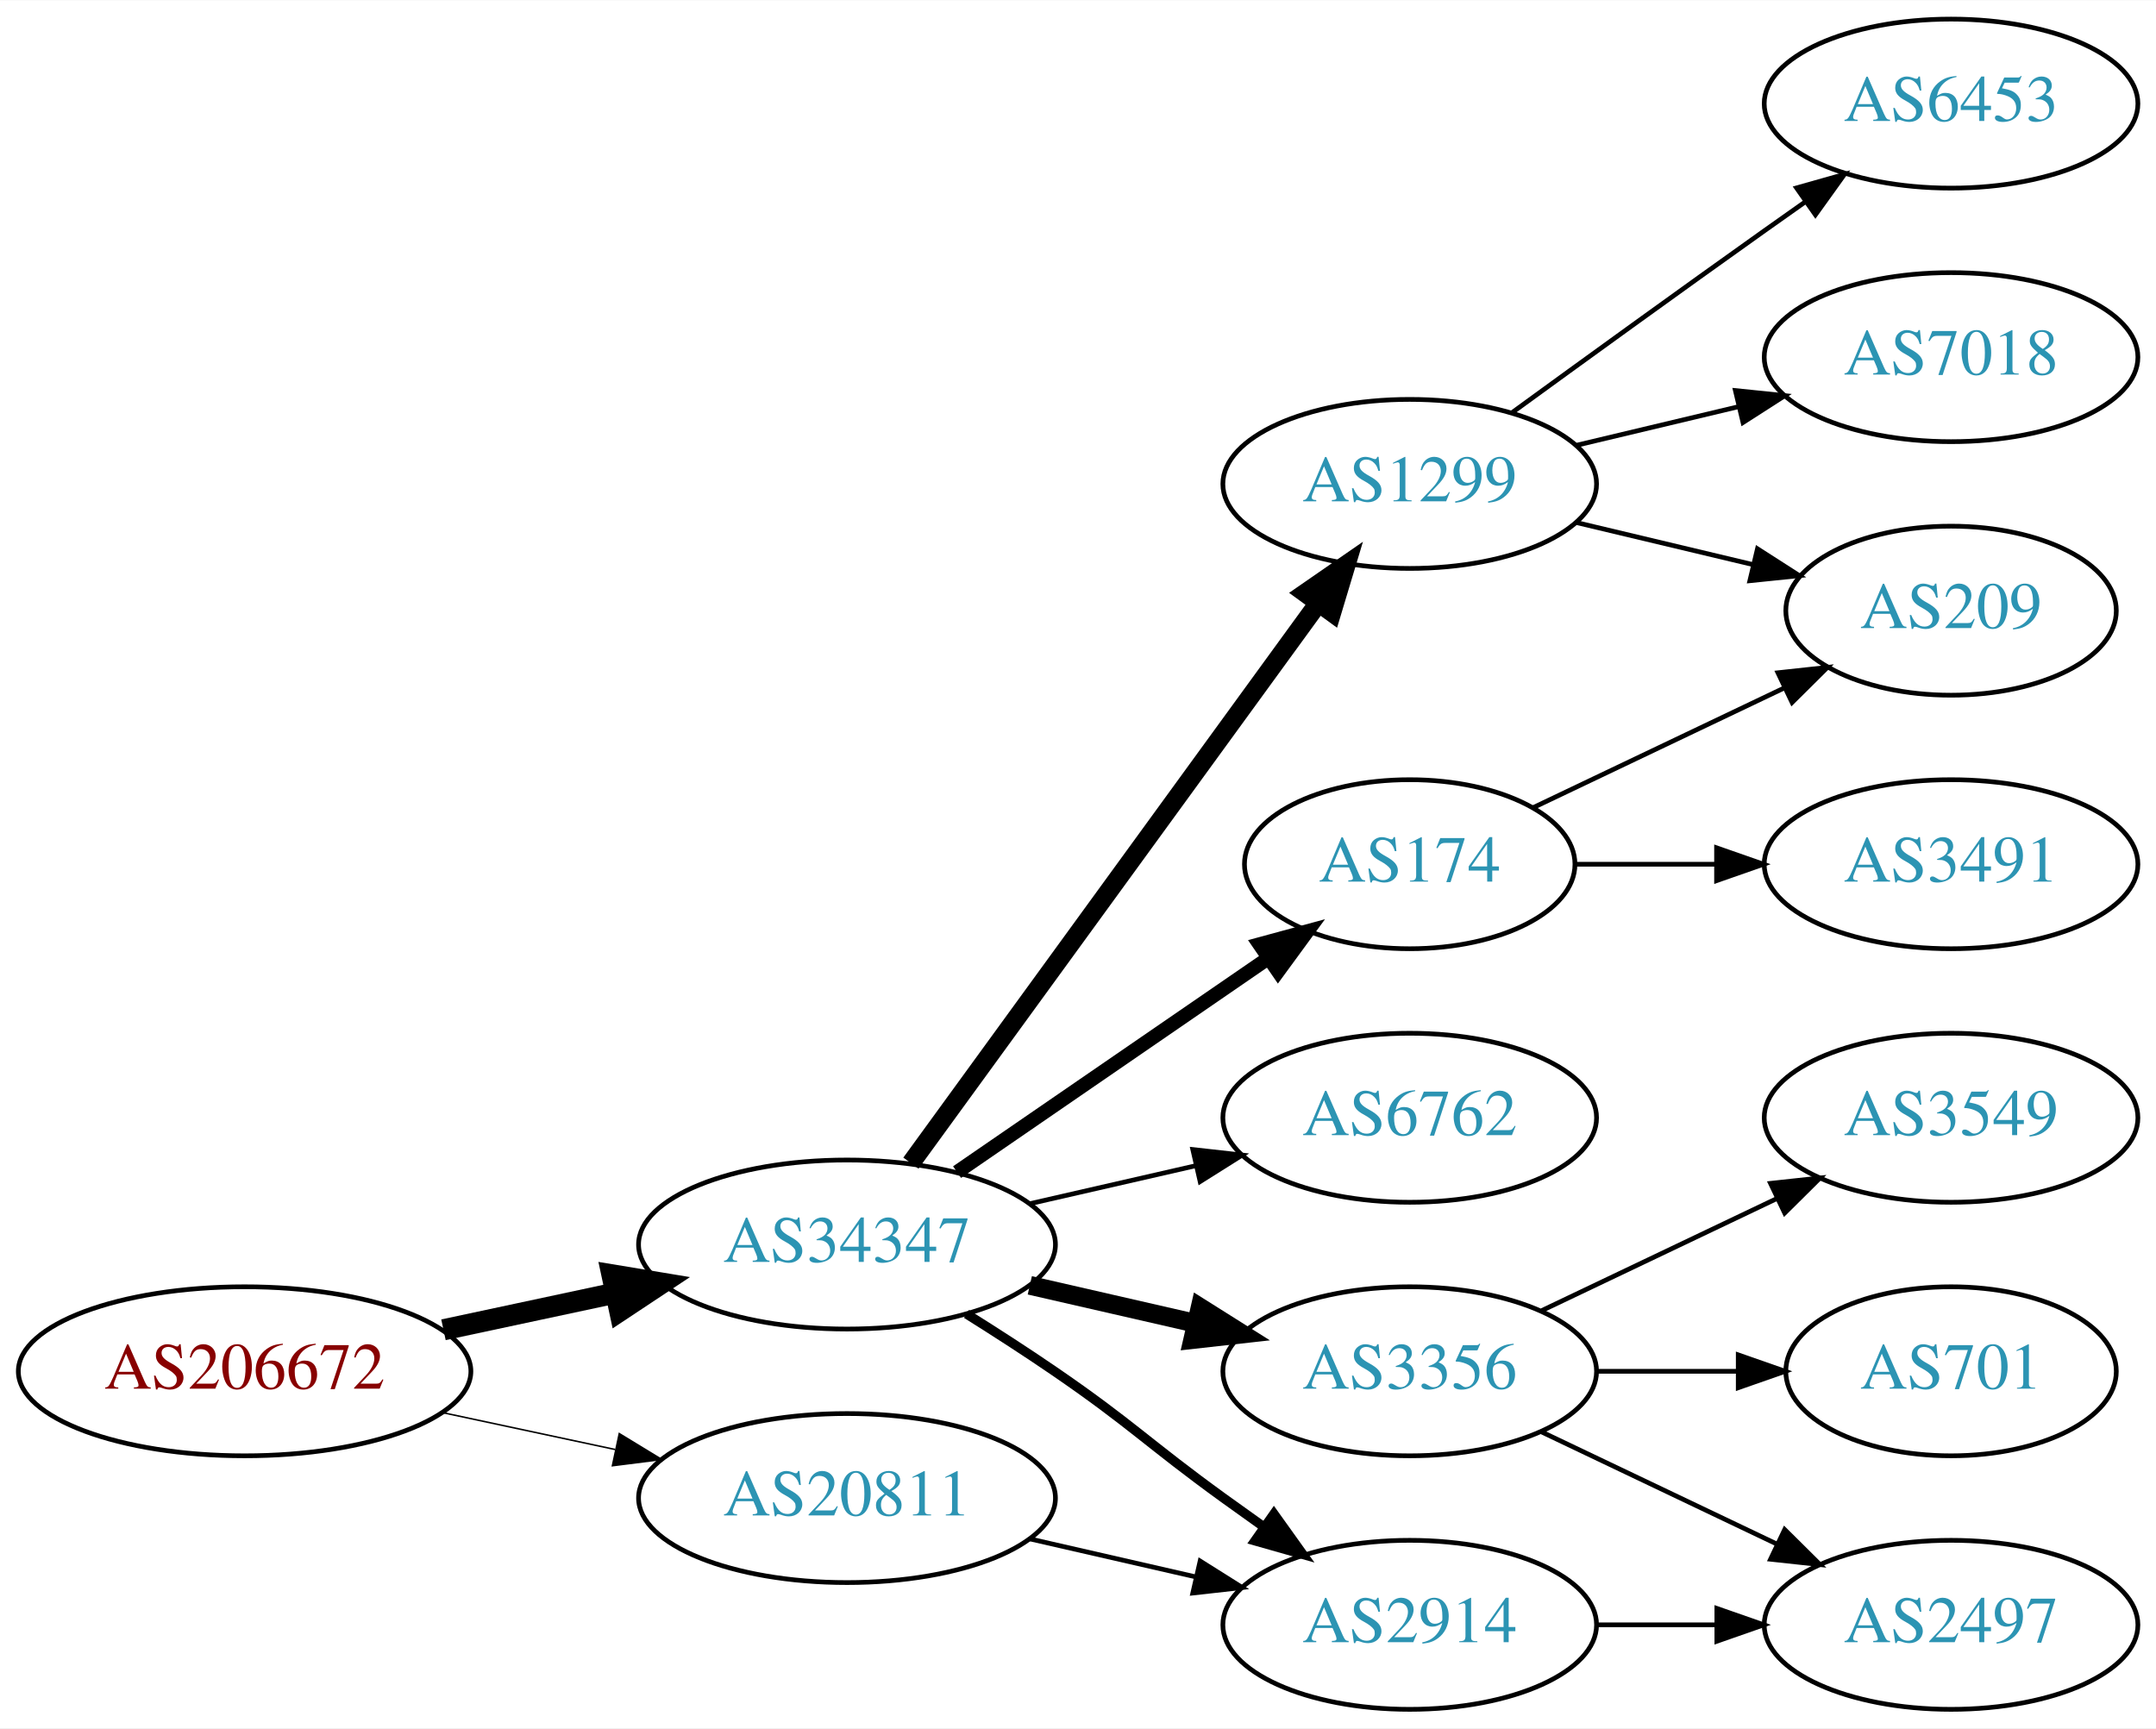
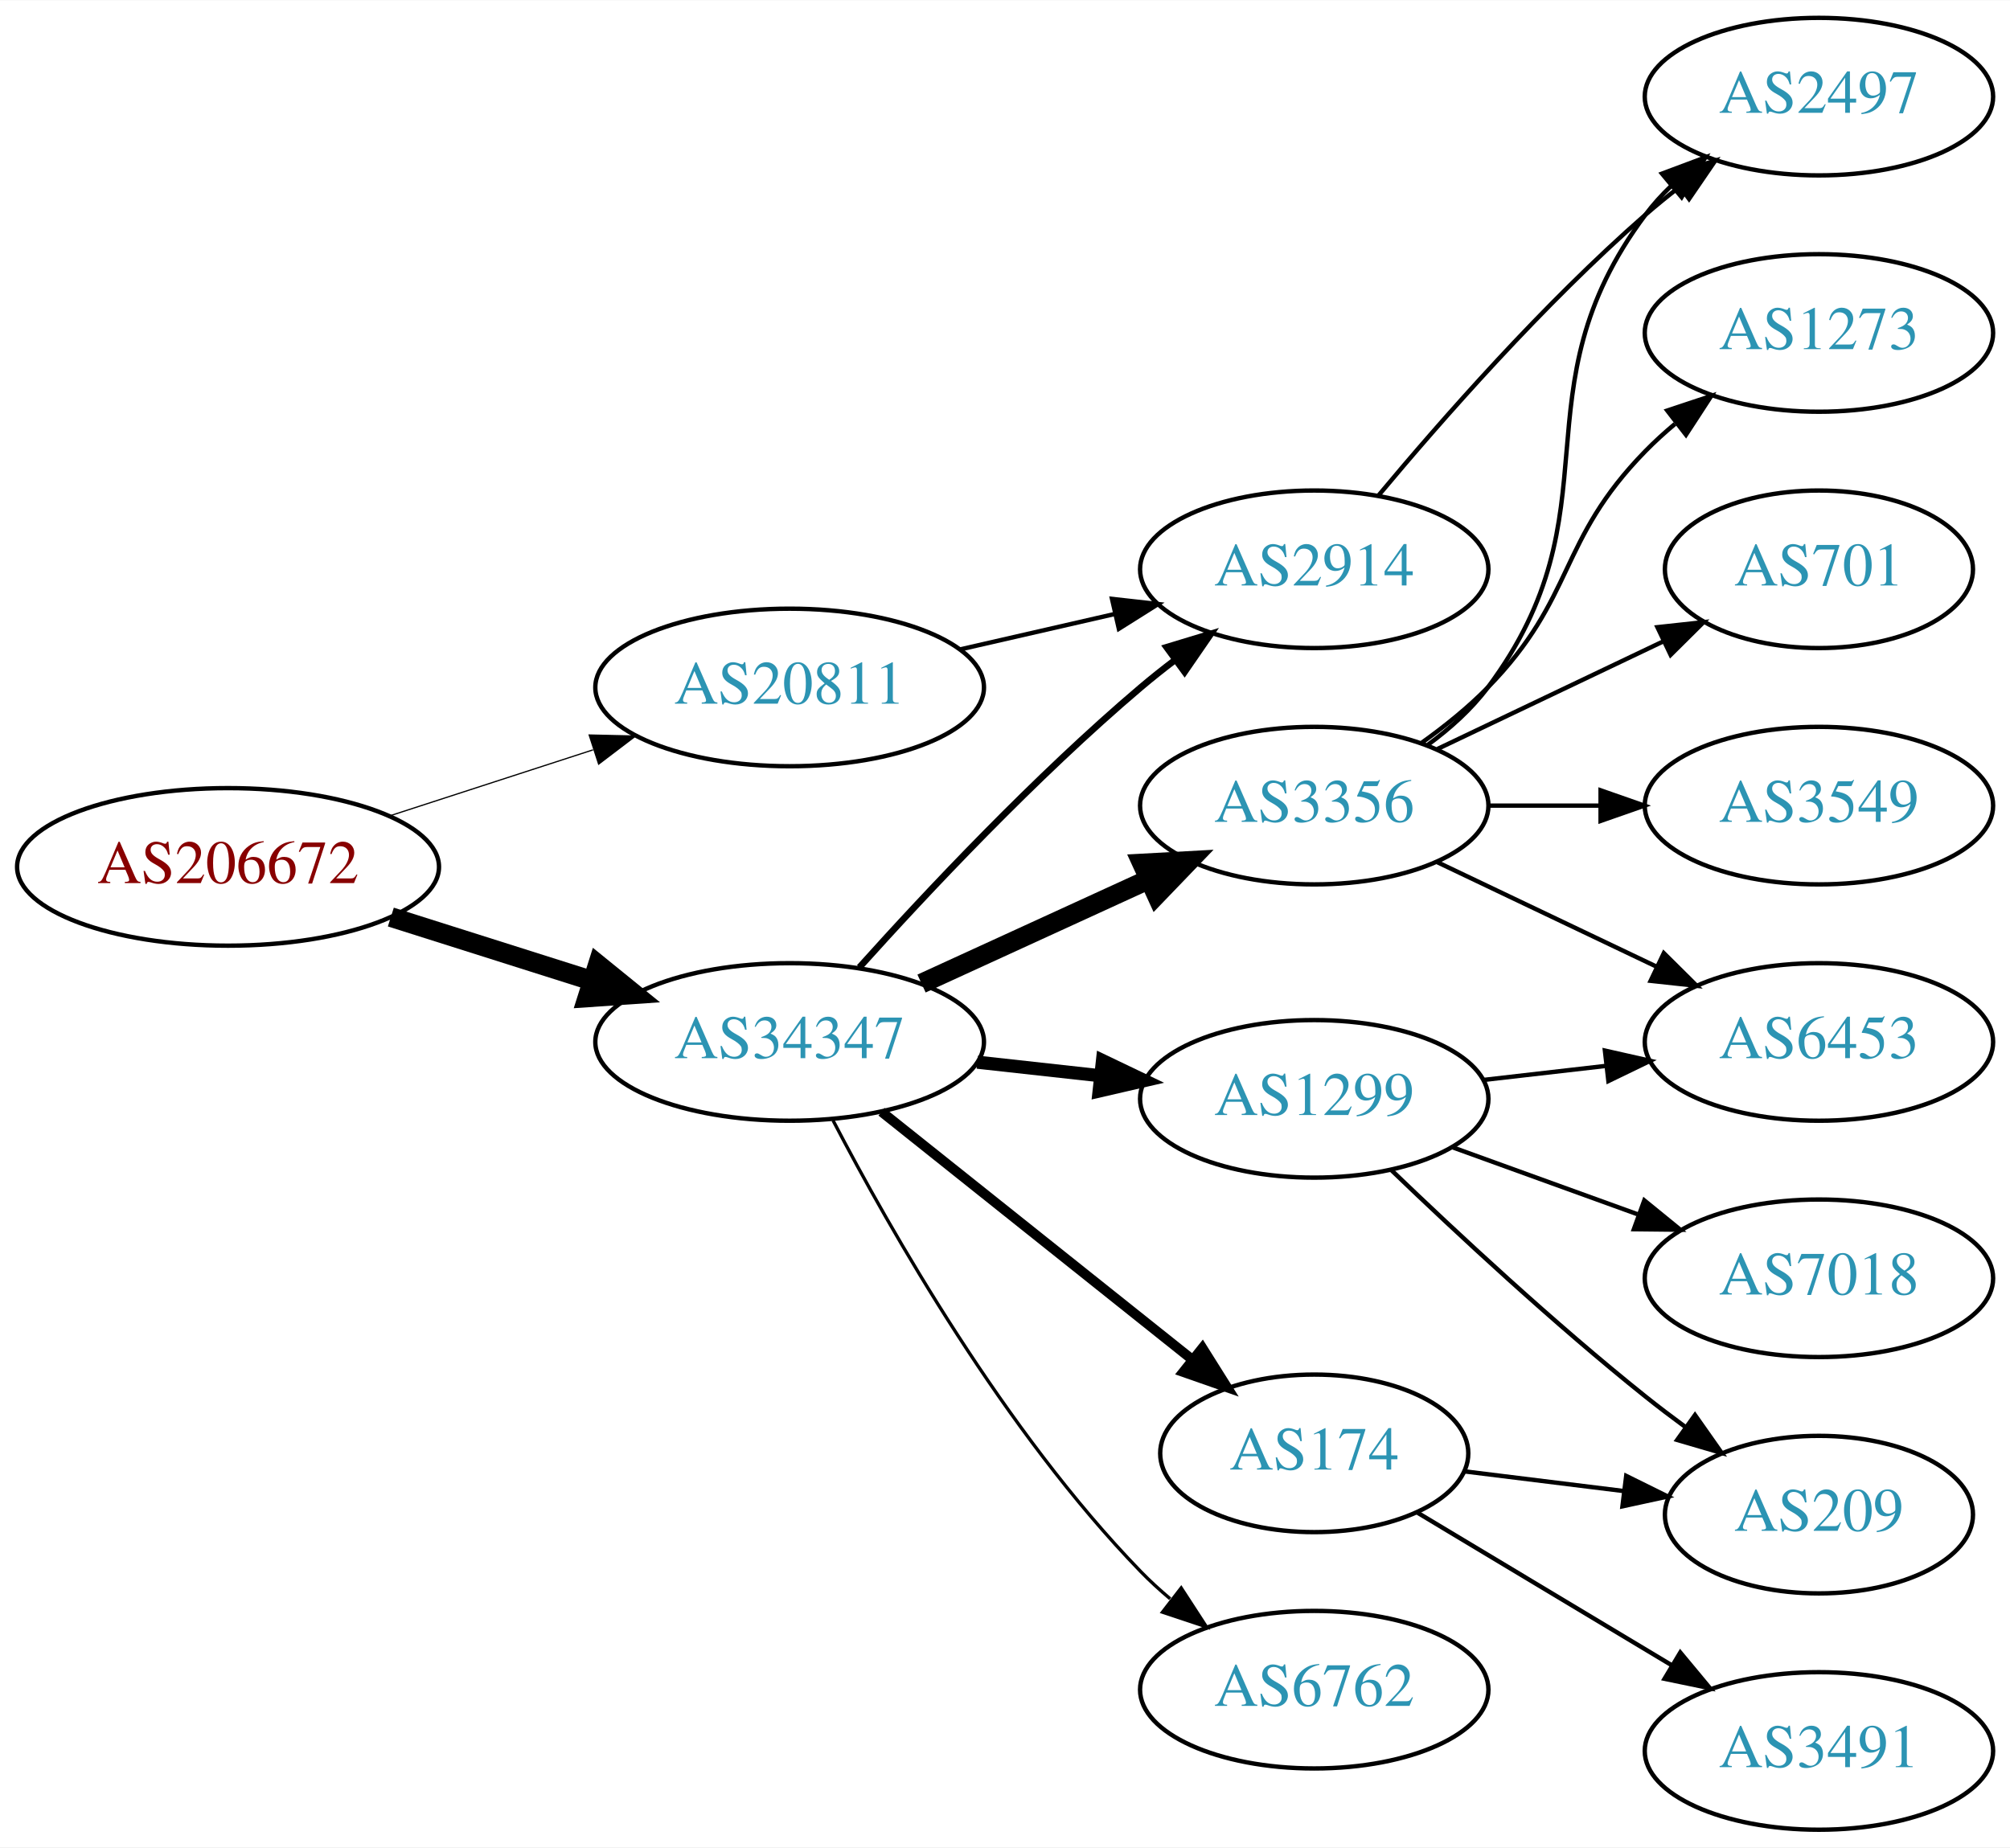
- <svg xmlns="http://www.w3.org/2000/svg" xmlns:xlink="http://www.w3.org/1999/xlink" width="459pt" height="368pt" viewBox="0.00 0.00 459.17 368.00">
-   <g id="graph0" class="graph" transform="scale(1 1) rotate(0) translate(4 364)">
-     <polygon fill="white" stroke="none" points="-4,4 -4,-364 455.17,-364 455.17,4 -4,4" />
+ <svg xmlns="http://www.w3.org/2000/svg" xmlns:xlink="http://www.w3.org/1999/xlink" width="459pt" height="422pt" viewBox="0.00 0.00 459.17 422.00">
+   <g id="graph0" class="graph" transform="scale(1 1) rotate(0) translate(4 418)">
+     <polygon fill="white" stroke="none" points="-4,4 -4,-418 455.17,-418 455.17,4 -4,4" />
    <g id="node1" class="node">
      <g id="a_node1">
        <a xlink:href="/asn/206672" xlink:title="AS206672 ~ Logispin Austria GmbH [AT]">
-           <ellipse fill="#ffffff" stroke="black" cx="48.096" cy="-72" rx="48.192" ry="18" />
-           <text text-anchor="middle" x="48.096" y="-68.3" font-family="Times,serif" font-size="14.00" fill="#880000">AS206672</text>
+           <ellipse fill="#ffffff" stroke="black" cx="48.096" cy="-220" rx="48.192" ry="18" />
+           <text text-anchor="middle" x="48.096" y="-216.3" font-family="Times,serif" font-size="14.00" fill="#880000">AS206672</text>
        </a>
      </g>
    </g>
    <g id="node2" class="node">
      <g id="a_node2">
        <a xlink:href="/asn/20811" xlink:title="AS20811 ~ Brennercom S.p.A. [IT]">
-           <ellipse fill="#ffffff" stroke="black" cx="176.388" cy="-45" rx="44.393" ry="18" />
-           <text text-anchor="middle" x="176.388" y="-41.3" font-family="Times,serif" font-size="14.00" fill="#2c94b3">AS20811</text>
+           <ellipse fill="#ffffff" stroke="black" cx="176.388" cy="-261" rx="44.393" ry="18" />
+           <text text-anchor="middle" x="176.388" y="-257.3" font-family="Times,serif" font-size="14.00" fill="#2c94b3">AS20811</text>
        </a>
      </g>
    </g>
    <g id="edge1" class="edge">
-       <path fill="none" stroke="black" stroke-width="0.321" d="M90.448,-63.159C102.138,-60.66 114.964,-57.918 127.027,-55.339" />
-       <polygon fill="black" stroke="black" stroke-width="0.321" points="127.891,-58.733 136.939,-53.22 126.428,-51.888 127.891,-58.733" />
+       <path fill="none" stroke="black" stroke-width="0.281" d="M84.948,-231.639C99.425,-236.339 116.271,-241.808 131.474,-246.744" />
+       <polygon fill="black" stroke="black" stroke-width="0.281" points="130.593,-250.137 141.185,-249.896 132.755,-243.48 130.593,-250.137" />
    </g>
    <g id="node3" class="node">
      <g id="a_node3">
        <a xlink:href="/asn/34347" xlink:title="AS34347 ~ HALLAG Kommunal GmbH [AT]">
-           <ellipse fill="#ffffff" stroke="black" cx="176.388" cy="-99" rx="44.393" ry="18" />
-           <text text-anchor="middle" x="176.388" y="-95.3" font-family="Times,serif" font-size="14.00" fill="#2c94b3">AS34347</text>
+           <ellipse fill="#ffffff" stroke="black" cx="176.388" cy="-180" rx="44.393" ry="18" />
+           <text text-anchor="middle" x="176.388" y="-176.3" font-family="Times,serif" font-size="14.00" fill="#2c94b3">AS34347</text>
        </a>
      </g>
    </g>
    <g id="edge2" class="edge">
-       <path fill="none" stroke="black" stroke-width="4.5" d="M90.448,-80.841C102.138,-83.34 114.964,-86.082 127.027,-88.661" />
-       <polygon fill="black" stroke="black" stroke-width="4.5" points="126.336,-92.54 136.939,-90.78 127.983,-84.839 126.336,-92.54" />
+       <path fill="none" stroke="black" stroke-width="4.5" d="M85.286,-208.538C99.636,-203.993 116.272,-198.723 131.315,-193.959" />
+       <polygon fill="black" stroke="black" stroke-width="4.5" points="132.586,-197.687 140.93,-190.914 130.208,-190.179 132.586,-197.687" />
    </g>
    <g id="node4" class="node">
      <g id="a_node4">
        <a xlink:href="/asn/2914" xlink:title="AS2914 ~ NTT America, Inc. [US]">
-           <ellipse fill="#ffffff" stroke="black" cx="296.23" cy="-18" rx="39.794" ry="18" />
-           <text text-anchor="middle" x="296.23" y="-14.3" font-family="Times,serif" font-size="14.00" fill="#2c94b3">AS2914</text>
+           <ellipse fill="#ffffff" stroke="black" cx="296.23" cy="-288" rx="39.794" ry="18" />
+           <text text-anchor="middle" x="296.23" y="-284.3" font-family="Times,serif" font-size="14.00" fill="#2c94b3">AS2914</text>
        </a>
      </g>
    </g>
    <g id="edge3" class="edge">
-       <path fill="none" stroke="black" d="M215.322,-36.308C226.563,-33.733 238.976,-30.889 250.599,-28.226" />
-       <polygon fill="black" stroke="black" points="251.595,-31.588 260.56,-25.944 250.031,-24.765 251.595,-31.588" />
-     </g>
-     <g id="edge8" class="edge">
-       <path fill="none" stroke="black" stroke-width="2" d="M201.838,-84.22C208.021,-80.345 214.603,-76.101 220.584,-72 237.078,-60.69 240.384,-56.729 256.584,-45 259.387,-42.971 262.318,-40.875 265.259,-38.791" />
-       <polygon fill="black" stroke="black" stroke-width="2" points="267.31,-41.627 273.473,-33.009 263.281,-35.903 267.31,-41.627" />
+       <path fill="none" stroke="black" d="M215.322,-269.692C226.563,-272.267 238.976,-275.111 250.599,-277.774" />
+       <polygon fill="black" stroke="black" points="250.031,-281.235 260.56,-280.057 251.595,-274.412 250.031,-281.235" />
+     </g>
+     <g id="edge7" class="edge">
+       <path fill="none" stroke="black" stroke-width="1.5" d="M192.32,-197.044C207.646,-214.097 232.582,-240.65 256.584,-261 259.081,-263.117 261.741,-265.232 264.453,-267.293" />
+       <polygon fill="black" stroke="black" stroke-width="1.5" points="262.489,-270.194 272.629,-273.266 266.619,-264.541 262.489,-270.194" />
    </g>
    <g id="node5" class="node">
      <g id="a_node5">
-         <a xlink:href="/asn/6762" xlink:title="AS6762 ~ TELECOM ITALIA SPARKLE S.p.A. [IT]">
-           <ellipse fill="#ffffff" stroke="black" cx="296.23" cy="-126" rx="39.794" ry="18" />
-           <text text-anchor="middle" x="296.23" y="-122.3" font-family="Times,serif" font-size="14.00" fill="#2c94b3">AS6762</text>
+         <a xlink:href="/asn/3356" xlink:title="AS3356 ~ Level 3 Parent, LLC [US]">
+           <ellipse fill="#ffffff" stroke="black" cx="296.23" cy="-234" rx="39.794" ry="18" />
+           <text text-anchor="middle" x="296.23" y="-230.3" font-family="Times,serif" font-size="14.00" fill="#2c94b3">AS3356</text>
        </a>
      </g>
    </g>
    <g id="edge4" class="edge">
-       <path fill="none" stroke="black" d="M215.322,-107.692C226.563,-110.267 238.976,-113.111 250.599,-115.774" />
-       <polygon fill="black" stroke="black" points="250.031,-119.235 260.56,-118.057 251.595,-112.412 250.031,-119.235" />
+       <path fill="none" stroke="black" stroke-width="4.5" d="M206.517,-193.348C222.128,-200.502 241.526,-209.391 258.198,-217.03" />
+       <polygon fill="black" stroke="black" stroke-width="4.5" points="256.919,-220.775 267.65,-221.362 260.199,-213.616 256.919,-220.775" />
    </g>
    <g id="node6" class="node">
      <g id="a_node6">
        <a xlink:href="/asn/174" xlink:title="AS174 ~ Cogent Communications [US]">
-           <ellipse fill="#ffffff" stroke="black" cx="296.23" cy="-180" rx="35.194" ry="18" />
-           <text text-anchor="middle" x="296.23" y="-176.3" font-family="Times,serif" font-size="14.00" fill="#2c94b3">AS174</text>
+           <ellipse fill="#ffffff" stroke="black" cx="296.23" cy="-86" rx="35.194" ry="18" />
+           <text text-anchor="middle" x="296.23" y="-82.3" font-family="Times,serif" font-size="14.00" fill="#2c94b3">AS174</text>
        </a>
      </g>
    </g>
    <g id="edge5" class="edge">
-       <path fill="none" stroke="black" stroke-width="3" d="M199.83,-114.426C218.645,-127.359 245.642,-145.915 266.118,-159.99" />
-       <polygon fill="black" stroke="black" stroke-width="3" points="264.228,-162.937 274.451,-165.718 268.193,-157.169 264.228,-162.937" />
+       <path fill="none" stroke="black" stroke-width="2.25" d="M197.378,-164.054C216.942,-148.448 246.872,-124.574 268.479,-107.339" />
+       <polygon fill="black" stroke="black" stroke-width="2.25" points="270.678,-110.062 276.313,-101.09 266.313,-104.589 270.678,-110.062" />
    </g>
    <g id="node7" class="node">
      <g id="a_node7">
-         <a xlink:href="/asn/3356" xlink:title="AS3356 ~ Level 3 Parent, LLC [US]">
-           <ellipse fill="#ffffff" stroke="black" cx="296.23" cy="-72" rx="39.794" ry="18" />
-           <text text-anchor="middle" x="296.23" y="-68.3" font-family="Times,serif" font-size="14.00" fill="#2c94b3">AS3356</text>
+         <a xlink:href="/asn/1299" xlink:title="AS1299 ~ Telia Carrier [EU]">
+           <ellipse fill="#ffffff" stroke="black" cx="296.23" cy="-167" rx="39.794" ry="18" />
+           <text text-anchor="middle" x="296.23" y="-163.3" font-family="Times,serif" font-size="14.00" fill="#2c94b3">AS1299</text>
        </a>
      </g>
    </g>
    <g id="edge6" class="edge">
-       <path fill="none" stroke="black" stroke-width="4" d="M215.322,-90.308C226.563,-87.733 238.976,-84.889 250.599,-82.226" />
-       <polygon fill="black" stroke="black" stroke-width="4" points="251.595,-85.588 260.56,-79.944 250.031,-78.765 251.595,-85.588" />
+       <path fill="none" stroke="black" stroke-width="3" d="M219.266,-175.38C228.303,-174.383 237.924,-173.322 247.175,-172.301" />
+       <polygon fill="black" stroke="black" stroke-width="3" points="247.856,-175.747 257.412,-171.172 247.089,-168.79 247.856,-175.747" />
    </g>
    <g id="node8" class="node">
      <g id="a_node8">
-         <a xlink:href="/asn/1299" xlink:title="AS1299 ~ Telia Carrier [EU]">
-           <ellipse fill="#ffffff" stroke="black" cx="296.23" cy="-261" rx="39.794" ry="18" />
-           <text text-anchor="middle" x="296.23" y="-257.3" font-family="Times,serif" font-size="14.00" fill="#2c94b3">AS1299</text>
-         </a>
-       </g>
-     </g>
-     <g id="edge7" class="edge">
-       <path fill="none" stroke="black" stroke-width="4" d="M189.999,-116.337C210.82,-144.96 252.482,-202.233 276.671,-235.486" />
-       <polygon fill="black" stroke="black" stroke-width="4" points="273.997,-237.76 282.71,-243.788 279.657,-233.642 273.997,-237.76" />
+         <a xlink:href="/asn/6762" xlink:title="AS6762 ~ TELECOM ITALIA SPARKLE S.p.A. [IT]">
+           <ellipse fill="#ffffff" stroke="black" cx="296.23" cy="-32" rx="39.794" ry="18" />
+           <text text-anchor="middle" x="296.23" y="-28.3" font-family="Times,serif" font-size="14.00" fill="#2c94b3">AS6762</text>
+         </a>
+       </g>
+     </g>
+     <g id="edge8" class="edge">
+       <path fill="none" stroke="black" stroke-width="0.75" d="M186.297,-162.079C199.333,-137.044 225.465,-91.075 256.584,-59 258.667,-56.852 260.944,-54.767 263.317,-52.771" />
+       <polygon fill="black" stroke="black" stroke-width="0.75" points="265.836,-55.247 271.608,-46.362 261.555,-49.708 265.836,-55.247" />
    </g>
    <g id="node13" class="node">
      <g id="a_node13">
        <a xlink:href="/asn/2497" xlink:title="AS2497 ~ Internet Initiative Japan Inc. [JP]">
-           <ellipse fill="#ffffff" stroke="black" cx="411.523" cy="-18" rx="39.794" ry="18" />
-           <text text-anchor="middle" x="411.523" y="-14.3" font-family="Times,serif" font-size="14.00" fill="#2c94b3">AS2497</text>
-         </a>
-       </g>
-     </g>
-     <g id="edge17" class="edge">
-       <path fill="none" stroke="black" d="M335.902,-18C344.105,-18 352.869,-18 361.401,-18" />
-       <polygon fill="black" stroke="black" points="361.641,-21.5 371.641,-18 361.641,-14.5 361.641,-21.5" />
+           <ellipse fill="#ffffff" stroke="black" cx="411.523" cy="-396" rx="39.794" ry="18" />
+           <text text-anchor="middle" x="411.523" y="-392.3" font-family="Times,serif" font-size="14.00" fill="#2c94b3">AS2497</text>
+         </a>
+       </g>
+     </g>
+     <g id="edge19" class="edge">
+       <path fill="none" stroke="black" d="M310.86,-304.817C325.143,-321.929 348.689,-348.745 371.877,-369 374.342,-371.154 376.981,-373.294 379.678,-375.372" />
+       <polygon fill="black" stroke="black" points="377.703,-378.264 387.832,-381.37 381.851,-372.625 377.703,-378.264" />
+     </g>
+     <g id="node9" class="node">
+       <g id="a_node9">
+         <a xlink:href="/asn/1273" xlink:title="AS1273 ~ Vodafone Group PLC [EU]">
+           <ellipse fill="#ffffff" stroke="black" cx="411.523" cy="-342" rx="39.794" ry="18" />
+           <text text-anchor="middle" x="411.523" y="-338.3" font-family="Times,serif" font-size="14.00" fill="#2c94b3">AS1273</text>
+         </a>
+       </g>
+     </g>
+     <g id="edge9" class="edge">
+       <path fill="none" stroke="black" d="M320.824,-248.389C326.08,-252.148 331.412,-256.437 335.877,-261 356.049,-281.617 351.704,-294.383 371.877,-315 373.969,-317.139 376.253,-319.218 378.63,-321.21" />
+       <polygon fill="black" stroke="black" points="376.873,-324.275 386.929,-327.611 381.148,-318.732 376.873,-324.275" />
    </g>
    <g id="node10" class="node">
      <g id="a_node10">
-         <a xlink:href="/asn/209" xlink:title="AS209 ~ CenturyLink Communications, LLC [US]">
-           <ellipse fill="#ffffff" stroke="black" cx="411.523" cy="-234" rx="35.194" ry="18" />
-           <text text-anchor="middle" x="411.523" y="-230.3" font-family="Times,serif" font-size="14.00" fill="#2c94b3">AS209</text>
-         </a>
-       </g>
-     </g>
-     <g id="edge12" class="edge">
-       <path fill="none" stroke="black" d="M322.655,-192.119C338.398,-199.622 358.82,-209.356 376.013,-217.551" />
-       <polygon fill="black" stroke="black" points="374.65,-220.779 385.183,-221.922 377.662,-214.46 374.65,-220.779" />
-     </g>
-     <g id="node12" class="node">
-       <g id="a_node12">
-         <a xlink:href="/asn/3491" xlink:title="AS3491 ~ PCCW Global, Inc. [US]">
-           <ellipse fill="#ffffff" stroke="black" cx="411.523" cy="-180" rx="39.794" ry="18" />
-           <text text-anchor="middle" x="411.523" y="-176.3" font-family="Times,serif" font-size="14.00" fill="#2c94b3">AS3491</text>
-         </a>
-       </g>
-     </g>
-     <g id="edge13" class="edge">
-       <path fill="none" stroke="black" d="M331.529,-180C340.906,-180 351.257,-180 361.291,-180" />
-       <polygon fill="black" stroke="black" points="361.58,-183.5 371.58,-180 361.58,-176.5 361.58,-183.5" />
-     </g>
-     <g id="edge14" class="edge">
-       <path fill="none" stroke="black" d="M324.367,-59.066C339.361,-51.919 358.182,-42.948 374.405,-35.215" />
-       <polygon fill="black" stroke="black" points="376.087,-38.291 383.608,-30.829 373.075,-31.972 376.087,-38.291" />
-     </g>
-     <g id="node14" class="node">
-       <g id="a_node14">
        <a xlink:href="/asn/701" xlink:title="AS701 ~ UUNET [US]">
-           <ellipse fill="#ffffff" stroke="black" cx="411.523" cy="-72" rx="35.194" ry="18" />
-           <text text-anchor="middle" x="411.523" y="-68.3" font-family="Times,serif" font-size="14.00" fill="#2c94b3">AS701</text>
-         </a>
-       </g>
-     </g>
-     <g id="edge15" class="edge">
-       <path fill="none" stroke="black" d="M335.902,-72C345.608,-72 356.098,-72 366.061,-72" />
-       <polygon fill="black" stroke="black" points="366.198,-75.5 376.198,-72 366.198,-68.5 366.198,-75.5" />
-     </g>
-     <g id="node15" class="node">
-       <g id="a_node15">
-         <a xlink:href="/asn/3549" xlink:title="AS3549 ~ Level 3 Parent, LLC [US]">
-           <ellipse fill="#ffffff" stroke="black" cx="411.523" cy="-126" rx="39.794" ry="18" />
-           <text text-anchor="middle" x="411.523" y="-122.3" font-family="Times,serif" font-size="14.00" fill="#2c94b3">AS3549</text>
-         </a>
-       </g>
-     </g>
-     <g id="edge16" class="edge">
-       <path fill="none" stroke="black" d="M324.367,-84.934C339.361,-92.081 358.182,-101.052 374.405,-108.785" />
-       <polygon fill="black" stroke="black" points="373.075,-112.028 383.608,-113.171 376.087,-105.709 373.075,-112.028" />
-     </g>
-     <g id="node9" class="node">
-       <g id="a_node9">
-         <a xlink:href="/asn/7018" xlink:title="AS7018 ~ AT&amp;T Services, Inc. [US]">
-           <ellipse fill="#ffffff" stroke="black" cx="411.523" cy="-288" rx="39.794" ry="18" />
-           <text text-anchor="middle" x="411.523" y="-284.3" font-family="Times,serif" font-size="14.00" fill="#2c94b3">AS7018</text>
-         </a>
-       </g>
-     </g>
-     <g id="edge9" class="edge">
-       <path fill="none" stroke="black" d="M331.837,-269.248C342.709,-271.838 354.863,-274.735 366.305,-277.462" />
-       <polygon fill="black" stroke="black" points="365.589,-280.889 376.128,-279.803 367.212,-274.08 365.589,-280.889" />
+           <ellipse fill="#ffffff" stroke="black" cx="411.523" cy="-288" rx="35.194" ry="18" />
+           <text text-anchor="middle" x="411.523" y="-284.3" font-family="Times,serif" font-size="14.00" fill="#2c94b3">AS701</text>
+         </a>
+       </g>
    </g>
    <g id="edge10" class="edge">
-       <path fill="none" stroke="black" d="M331.837,-252.752C343.632,-249.942 356.937,-246.771 369.204,-243.847" />
-       <polygon fill="black" stroke="black" points="370.293,-247.186 379.209,-241.463 368.67,-240.376 370.293,-247.186" />
+       <path fill="none" stroke="black" d="M324.367,-246.934C339.798,-254.29 359.284,-263.577 375.819,-271.459" />
+       <polygon fill="black" stroke="black" points="374.628,-274.768 385.161,-275.911 377.64,-268.449 374.628,-274.768" />
    </g>
    <g id="node11" class="node">
      <g id="a_node11">
        <a xlink:href="/asn/6453" xlink:title="AS6453 ~ TATA COMMUNICATIONS (AMERICA) INC [US]">
-           <ellipse fill="#ffffff" stroke="black" cx="411.523" cy="-342" rx="39.794" ry="18" />
-           <text text-anchor="middle" x="411.523" y="-338.3" font-family="Times,serif" font-size="14.00" fill="#2c94b3">AS6453</text>
+           <ellipse fill="#ffffff" stroke="black" cx="411.523" cy="-180" rx="39.794" ry="18" />
+           <text text-anchor="middle" x="411.523" y="-176.3" font-family="Times,serif" font-size="14.00" fill="#2c94b3">AS6453</text>
        </a>
      </g>
    </g>
    <g id="edge11" class="edge">
-       <path fill="none" stroke="black" d="M318.078,-276.222C333.012,-287.091 353.626,-302.025 371.877,-315 374.697,-317.005 377.64,-319.085 380.588,-321.159" />
-       <polygon fill="black" stroke="black" points="378.616,-324.05 388.813,-326.926 382.634,-318.319 378.616,-324.05" />
+       <path fill="none" stroke="black" d="M324.367,-221.066C339.361,-213.919 358.182,-204.948 374.405,-197.215" />
+       <polygon fill="black" stroke="black" points="376.087,-200.291 383.608,-192.829 373.075,-193.972 376.087,-200.291" />
+     </g>
+     <g id="node12" class="node">
+       <g id="a_node12">
+         <a xlink:href="/asn/3549" xlink:title="AS3549 ~ Level 3 Parent, LLC [US]">
+           <ellipse fill="#ffffff" stroke="black" cx="411.523" cy="-234" rx="39.794" ry="18" />
+           <text text-anchor="middle" x="411.523" y="-230.3" font-family="Times,serif" font-size="14.00" fill="#2c94b3">AS3549</text>
+         </a>
+       </g>
+     </g>
+     <g id="edge12" class="edge">
+       <path fill="none" stroke="black" d="M335.902,-234C344.105,-234 352.869,-234 361.401,-234" />
+       <polygon fill="black" stroke="black" points="361.641,-237.5 371.641,-234 361.641,-230.5 361.641,-237.5" />
+     </g>
+     <g id="edge13" class="edge">
+       <path fill="none" stroke="black" d="M322.161,-247.882C327.237,-251.611 332.155,-256.016 335.877,-261 366.148,-301.542 341.605,-328.458 371.877,-369 373.621,-371.336 375.628,-373.545 377.792,-375.617" />
+       <polygon fill="black" stroke="black" points="375.67,-378.405 385.592,-382.118 380.151,-373.027 375.67,-378.405" />
+     </g>
+     <g id="node14" class="node">
+       <g id="a_node14">
+         <a xlink:href="/asn/209" xlink:title="AS209 ~ CenturyLink Communications, LLC [US]">
+           <ellipse fill="#ffffff" stroke="black" cx="411.523" cy="-72" rx="35.194" ry="18" />
+           <text text-anchor="middle" x="411.523" y="-68.3" font-family="Times,serif" font-size="14.00" fill="#2c94b3">AS209</text>
+         </a>
+       </g>
+     </g>
+     <g id="edge14" class="edge">
+       <path fill="none" stroke="black" d="M330.609,-81.875C341.917,-80.478 354.723,-78.895 366.717,-77.413" />
+       <polygon fill="black" stroke="black" points="367.496,-80.844 376.991,-76.144 366.638,-73.897 367.496,-80.844" />
+     </g>
+     <g id="node15" class="node">
+       <g id="a_node15">
+         <a xlink:href="/asn/3491" xlink:title="AS3491 ~ PCCW Global, Inc. [US]">
+           <ellipse fill="#ffffff" stroke="black" cx="411.523" cy="-18" rx="39.794" ry="18" />
+           <text text-anchor="middle" x="411.523" y="-14.3" font-family="Times,serif" font-size="14.00" fill="#2c94b3">AS3491</text>
+         </a>
+       </g>
+     </g>
+     <g id="edge15" class="edge">
+       <path fill="none" stroke="black" d="M319.613,-72.565C336.239,-62.587 359.171,-48.822 377.844,-37.614" />
+       <polygon fill="black" stroke="black" points="379.849,-40.493 386.622,-32.346 376.247,-34.491 379.849,-40.493" />
+     </g>
+     <g id="edge17" class="edge">
+       <path fill="none" stroke="black" d="M334.955,-171.329C343.937,-172.359 353.635,-173.472 362.993,-174.546" />
+       <polygon fill="black" stroke="black" points="362.629,-178.027 372.963,-175.69 363.427,-171.073 362.629,-178.027" />
+     </g>
+     <g id="edge16" class="edge">
+       <path fill="none" stroke="black" d="M313.874,-150.688C328.649,-136.49 351.062,-115.637 371.877,-99 374.798,-96.665 377.907,-94.304 381.044,-92" />
+       <polygon fill="black" stroke="black" points="383.207,-94.756 389.304,-86.092 379.134,-89.062 383.207,-94.756" />
+     </g>
+     <g id="node16" class="node">
+       <g id="a_node16">
+         <a xlink:href="/asn/7018" xlink:title="AS7018 ~ AT&amp;T Services, Inc. [US]">
+           <ellipse fill="#ffffff" stroke="black" cx="411.523" cy="-126" rx="39.794" ry="18" />
+           <text text-anchor="middle" x="411.523" y="-122.3" font-family="Times,serif" font-size="14.00" fill="#2c94b3">AS7018</text>
+         </a>
+       </g>
+     </g>
+     <g id="edge18" class="edge">
+       <path fill="none" stroke="black" d="M327.889,-155.905C340.861,-151.21 356.155,-145.676 370.035,-140.652" />
+       <polygon fill="black" stroke="black" points="371.628,-143.798 379.84,-137.104 369.246,-137.216 371.628,-143.798" />
    </g>
  </g>
</svg>
